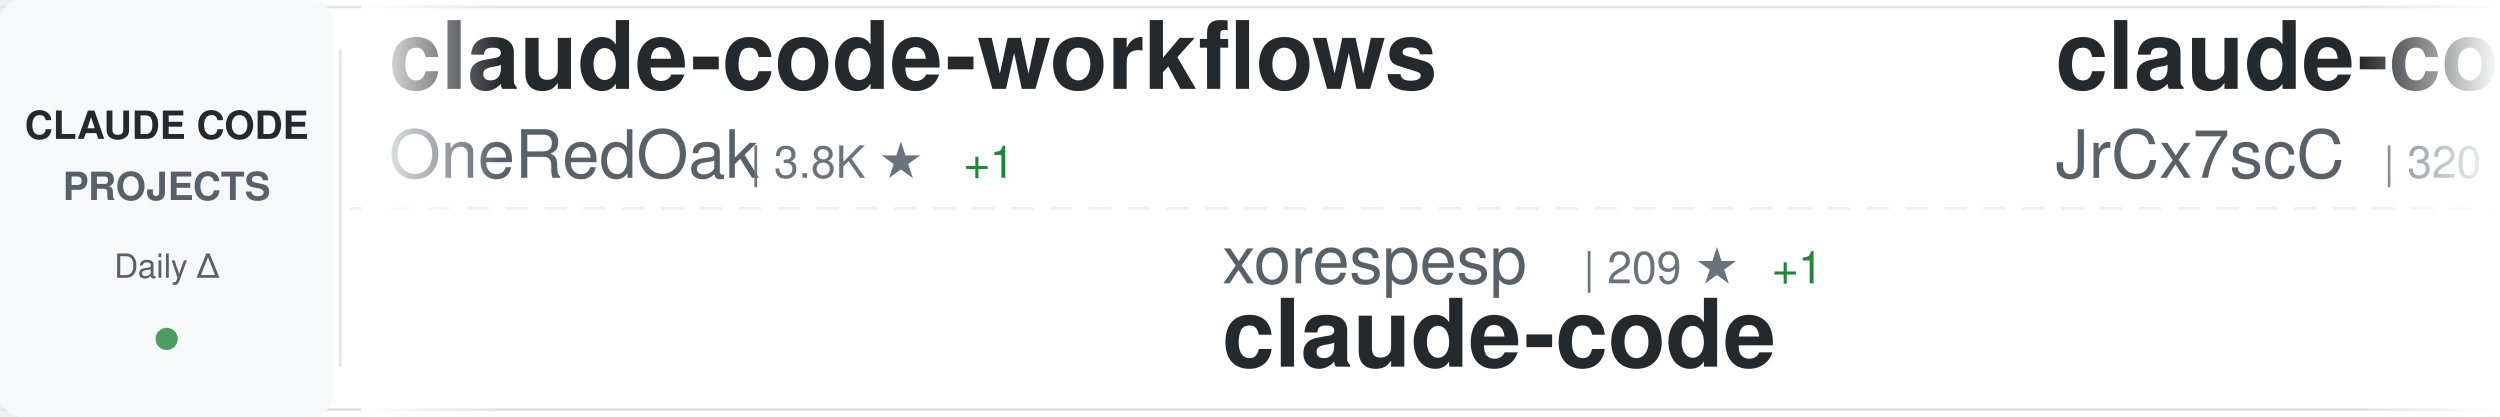
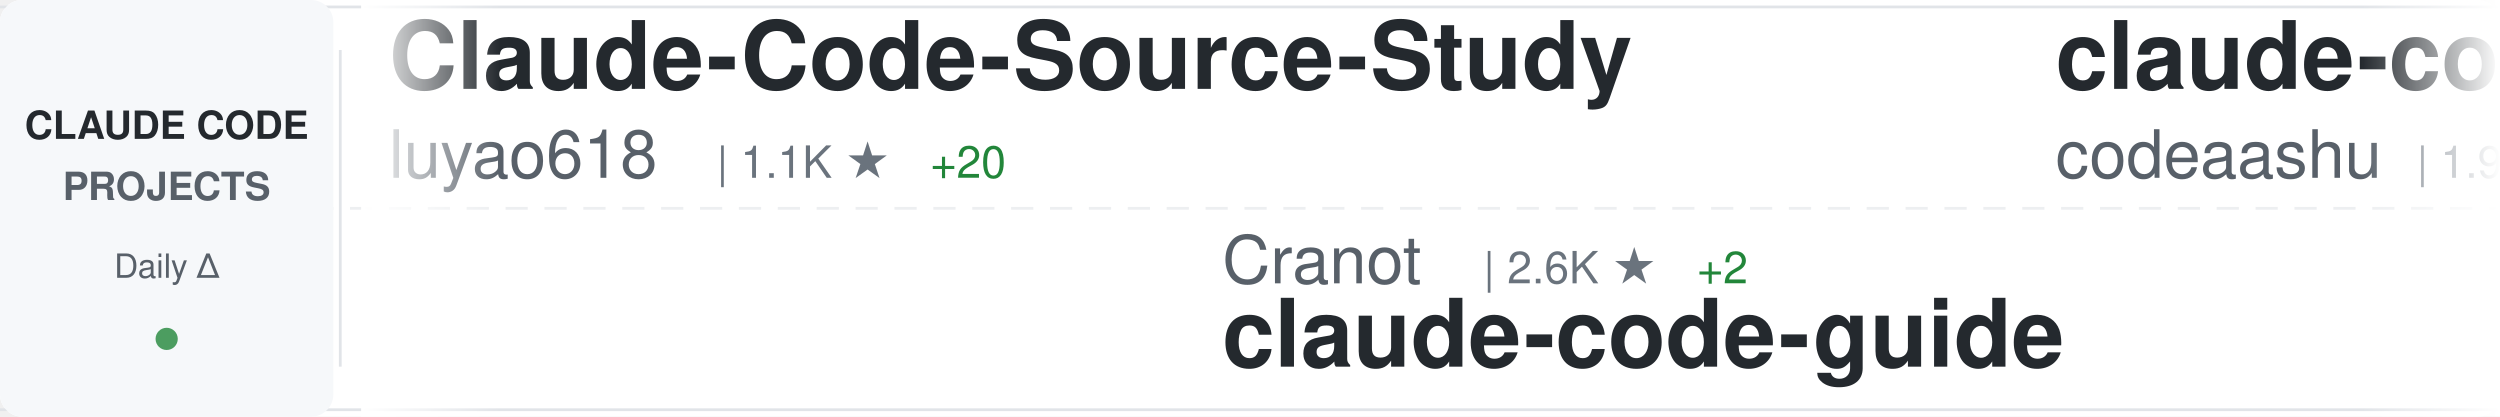
<svg xmlns="http://www.w3.org/2000/svg" width="900" height="150">
  <defs>
    <linearGradient id="awesomeLeftFade" x1="0%" y1="0%" x2="100%" y2="0%">
      <stop offset="0%" style="stop-color:#ffffff;stop-opacity:1" />
      <stop offset="100%" style="stop-color:#ffffff;stop-opacity:0" />
    </linearGradient>
    <linearGradient id="awesomeRightFade" x1="0%" y1="0%" x2="100%" y2="0%">
      <stop offset="0%" style="stop-color:#ffffff;stop-opacity:0" />
      <stop offset="100%" style="stop-color:#ffffff;stop-opacity:1" />
    </linearGradient>
  </defs>
  <rect width="900" height="150" fill="#ffffff" rx="8" />
  <rect x="0" y="2" width="900" height="1" fill="#e1e4e8" />
  <rect x="0" y="147" width="900" height="1" fill="#e1e4e8" />
  <line x1="0" y1="75" x2="900" y2="75" stroke="#e1e4e8" stroke-width="1" stroke-dasharray="8 6" opacity="0.6" />
  <rect x="0" y="0" width="120" height="150" fill="#f6f8fa" rx="8" />
  <text x="60" y="50" font-family="-apple-system, BlinkMacSystemFont, 'Segoe UI', Helvetica, Arial, sans-serif" font-size="14" font-weight="600" fill="#24292e" text-anchor="middle">CLAUDE CODE</text>
  <text x="60" y="72" font-family="-apple-system, BlinkMacSystemFont, 'Segoe UI', Helvetica, Arial, sans-serif" font-size="14" font-weight="600" fill="#586069" text-anchor="middle">PROJECTS</text>
  <text x="60" y="100" font-family="-apple-system, BlinkMacSystemFont, 'Segoe UI', Helvetica, Arial, sans-serif" font-size="12" font-weight="500" fill="#586069" text-anchor="middle">Daily Δ</text>
  <circle cx="60" cy="122" r="4" fill="#22863a" opacity="0.8" />
  <rect x="122" y="18" width="1" height="114" fill="#e1e4e8" />
  <clipPath id="awesomeTickerClip">
    <rect x="130" y="0" width="770" height="150" />
  </clipPath>
  <g clip-path="url(#awesomeTickerClip)">
    <g id="awesomeTickerItems">
      <animateTransform attributeName="transform" attributeType="XML" type="translate" from="0 0" to="-3000 0" dur="54s" repeatCount="indefinite" />
      <g transform="translate(0, 0)">
-         <text x="140" y="32" font-family="-apple-system, BlinkMacSystemFont, 'Segoe UI', Helvetica, Arial, sans-serif" font-size="34" font-weight="600" fill="#24292e">claude-code-workflows</text>
-         <text x="140" y="64" font-family="-apple-system, BlinkMacSystemFont, 'Segoe UI', Helvetica, Arial, sans-serif" font-size="24" font-weight="400" fill="#586069">OneRedOak</text>
-         <text x="270" y="64" font-family="-apple-system, BlinkMacSystemFont, 'Segoe UI', Helvetica, Arial, sans-serif" font-size="16" font-weight="500" fill="#6a737d">| 3.8K ★</text>
-         <text x="347" y="64" font-family="-apple-system, BlinkMacSystemFont, 'Segoe UI', Helvetica, Arial, sans-serif" font-size="16" font-weight="500" fill="#22863a"> +1</text>
+         <text x="140" y="32" font-family="-apple-system, BlinkMacSystemFont, 'Segoe UI', Helvetica, Arial, sans-serif" font-size="34" font-weight="600" fill="#24292e">Claude-Code-Source-Study</text>
+         <text x="140" y="64" font-family="-apple-system, BlinkMacSystemFont, 'Segoe UI', Helvetica, Arial, sans-serif" font-size="24" font-weight="400" fill="#586069">luyao618</text>
+         <text x="258" y="64" font-family="-apple-system, BlinkMacSystemFont, 'Segoe UI', Helvetica, Arial, sans-serif" font-size="16" font-weight="500" fill="#6a737d">| 1.1K ★</text>
+         <text x="335" y="64" font-family="-apple-system, BlinkMacSystemFont, 'Segoe UI', Helvetica, Arial, sans-serif" font-size="16" font-weight="500" fill="#22863a"> +20</text>
      </g>
      <g transform="translate(300, 0)">
-         <text x="140" y="102" font-family="-apple-system, BlinkMacSystemFont, 'Segoe UI', Helvetica, Arial, sans-serif" font-size="24" font-weight="400" fill="#586069">xorespesp</text>
-         <text x="270" y="102" font-family="-apple-system, BlinkMacSystemFont, 'Segoe UI', Helvetica, Arial, sans-serif" font-size="16" font-weight="500" fill="#6a737d">| 209 ★</text>
-         <text x="338" y="102" font-family="-apple-system, BlinkMacSystemFont, 'Segoe UI', Helvetica, Arial, sans-serif" font-size="16" font-weight="500" fill="#22863a"> +1</text>
-         <text x="140" y="132" font-family="-apple-system, BlinkMacSystemFont, 'Segoe UI', Helvetica, Arial, sans-serif" font-size="34" font-weight="600" fill="#24292e">claude-code</text>
+         <text x="140" y="102" font-family="-apple-system, BlinkMacSystemFont, 'Segoe UI', Helvetica, Arial, sans-serif" font-size="24" font-weight="400" fill="#586069">Cranot</text>
+         <text x="234" y="102" font-family="-apple-system, BlinkMacSystemFont, 'Segoe UI', Helvetica, Arial, sans-serif" font-size="16" font-weight="500" fill="#6a737d">| 2.6K ★</text>
+         <text x="311" y="102" font-family="-apple-system, BlinkMacSystemFont, 'Segoe UI', Helvetica, Arial, sans-serif" font-size="16" font-weight="500" fill="#22863a"> +2</text>
+         <text x="140" y="132" font-family="-apple-system, BlinkMacSystemFont, 'Segoe UI', Helvetica, Arial, sans-serif" font-size="34" font-weight="600" fill="#24292e">claude-code-guide</text>
      </g>
      <g transform="translate(600, 0)">
-         <text x="140" y="32" font-family="-apple-system, BlinkMacSystemFont, 'Segoe UI', Helvetica, Arial, sans-serif" font-size="34" font-weight="600" fill="#24292e">claude-code-source</text>
-         <text x="140" y="64" font-family="-apple-system, BlinkMacSystemFont, 'Segoe UI', Helvetica, Arial, sans-serif" font-size="24" font-weight="400" fill="#586069">JrCx7scC</text>
-         <text x="258" y="64" font-family="-apple-system, BlinkMacSystemFont, 'Segoe UI', Helvetica, Arial, sans-serif" font-size="16" font-weight="500" fill="#6a737d">| 320 ★</text>
-         <text x="326" y="64" font-family="-apple-system, BlinkMacSystemFont, 'Segoe UI', Helvetica, Arial, sans-serif" font-size="16" font-weight="500" fill="#22863a"> +9</text>
+         <text x="140" y="32" font-family="-apple-system, BlinkMacSystemFont, 'Segoe UI', Helvetica, Arial, sans-serif" font-size="34" font-weight="600" fill="#24292e">claude-code</text>
+         <text x="140" y="64" font-family="-apple-system, BlinkMacSystemFont, 'Segoe UI', Helvetica, Arial, sans-serif" font-size="24" font-weight="400" fill="#586069">codeaashu</text>
+         <text x="270" y="64" font-family="-apple-system, BlinkMacSystemFont, 'Segoe UI', Helvetica, Arial, sans-serif" font-size="16" font-weight="500" fill="#6a737d">| 1.9K ★</text>
+         <text x="347" y="64" font-family="-apple-system, BlinkMacSystemFont, 'Segoe UI', Helvetica, Arial, sans-serif" font-size="16" font-weight="500" fill="#22863a"> +47</text>
      </g>
      <g transform="translate(900, 0)">
-         <text x="140" y="102" font-family="-apple-system, BlinkMacSystemFont, 'Segoe UI', Helvetica, Arial, sans-serif" font-size="24" font-weight="400" fill="#586069">pedrohcgs</text>
-         <text x="270" y="102" font-family="-apple-system, BlinkMacSystemFont, 'Segoe UI', Helvetica, Arial, sans-serif" font-size="16" font-weight="500" fill="#6a737d">| 872 ★</text>
-         <text x="338" y="102" font-family="-apple-system, BlinkMacSystemFont, 'Segoe UI', Helvetica, Arial, sans-serif" font-size="16" font-weight="500" fill="#22863a"> +8</text>
-         <text x="140" y="132" font-family="-apple-system, BlinkMacSystemFont, 'Segoe UI', Helvetica, Arial, sans-serif" font-size="34" font-weight="600" fill="#24292e">claude-code-my-workflow</text>
+         <text x="140" y="102" font-family="-apple-system, BlinkMacSystemFont, 'Segoe UI', Helvetica, Arial, sans-serif" font-size="24" font-weight="400" fill="#586069">obra</text>
+         <text x="210" y="102" font-family="-apple-system, BlinkMacSystemFont, 'Segoe UI', Helvetica, Arial, sans-serif" font-size="16" font-weight="500" fill="#6a737d">| 143.8K ★</text>
+         <text x="305" y="102" font-family="-apple-system, BlinkMacSystemFont, 'Segoe UI', Helvetica, Arial, sans-serif" font-size="16" font-weight="500" fill="#22863a"> +2.3K</text>
+         <text x="140" y="132" font-family="-apple-system, BlinkMacSystemFont, 'Segoe UI', Helvetica, Arial, sans-serif" font-size="34" font-weight="600" fill="#24292e">superpowers</text>
      </g>
      <g transform="translate(1200, 0)">
-         <text x="140" y="32" font-family="-apple-system, BlinkMacSystemFont, 'Segoe UI', Helvetica, Arial, sans-serif" font-size="34" font-weight="600" fill="#24292e">claude-code-analysis</text>
-         <text x="140" y="64" font-family="-apple-system, BlinkMacSystemFont, 'Segoe UI', Helvetica, Arial, sans-serif" font-size="24" font-weight="400" fill="#586069">liuup</text>
-         <text x="222" y="64" font-family="-apple-system, BlinkMacSystemFont, 'Segoe UI', Helvetica, Arial, sans-serif" font-size="16" font-weight="500" fill="#6a737d">| 1.3K ★</text>
-         <text x="299" y="64" font-family="-apple-system, BlinkMacSystemFont, 'Segoe UI', Helvetica, Arial, sans-serif" font-size="16" font-weight="500" fill="#22863a"> +74</text>
+         <text x="140" y="32" font-family="-apple-system, BlinkMacSystemFont, 'Segoe UI', Helvetica, Arial, sans-serif" font-size="34" font-weight="600" fill="#24292e">claude-code-best-practic...</text>
+         <text x="140" y="64" font-family="-apple-system, BlinkMacSystemFont, 'Segoe UI', Helvetica, Arial, sans-serif" font-size="24" font-weight="400" fill="#586069">shanraisshan</text>
+         <text x="306" y="64" font-family="-apple-system, BlinkMacSystemFont, 'Segoe UI', Helvetica, Arial, sans-serif" font-size="16" font-weight="500" fill="#6a737d">| 34.3K ★</text>
+         <text x="392" y="64" font-family="-apple-system, BlinkMacSystemFont, 'Segoe UI', Helvetica, Arial, sans-serif" font-size="16" font-weight="500" fill="#22863a"> +1.2K</text>
      </g>
      <g transform="translate(1500, 0)">
-         <text x="140" y="102" font-family="-apple-system, BlinkMacSystemFont, 'Segoe UI', Helvetica, Arial, sans-serif" font-size="24" font-weight="400" fill="#586069">andrew-kramer-inno</text>
-         <text x="378" y="102" font-family="-apple-system, BlinkMacSystemFont, 'Segoe UI', Helvetica, Arial, sans-serif" font-size="16" font-weight="500" fill="#6a737d">| 561 ★</text>
-         <text x="140" y="132" font-family="-apple-system, BlinkMacSystemFont, 'Segoe UI', Helvetica, Arial, sans-serif" font-size="34" font-weight="600" fill="#24292e">claude-code-source-build</text>
+         <text x="140" y="102" font-family="-apple-system, BlinkMacSystemFont, 'Segoe UI', Helvetica, Arial, sans-serif" font-size="24" font-weight="400" fill="#586069">ponponon</text>
+         <text x="258" y="102" font-family="-apple-system, BlinkMacSystemFont, 'Segoe UI', Helvetica, Arial, sans-serif" font-size="16" font-weight="500" fill="#6a737d">| 2.1K ★</text>
+         <text x="335" y="102" font-family="-apple-system, BlinkMacSystemFont, 'Segoe UI', Helvetica, Arial, sans-serif" font-size="16" font-weight="500" fill="#22863a"> +11</text>
+         <text x="140" y="132" font-family="-apple-system, BlinkMacSystemFont, 'Segoe UI', Helvetica, Arial, sans-serif" font-size="34" font-weight="600" fill="#24292e">claude_code_src</text>
      </g>
      <g transform="translate(1800, 0)">
-         <text x="140" y="32" font-family="-apple-system, BlinkMacSystemFont, 'Segoe UI', Helvetica, Arial, sans-serif" font-size="34" font-weight="600" fill="#24292e">claude-code-security-rev...</text>
-         <text x="140" y="64" font-family="-apple-system, BlinkMacSystemFont, 'Segoe UI', Helvetica, Arial, sans-serif" font-size="24" font-weight="400" fill="#586069">anthropics</text>
-         <text x="282" y="64" font-family="-apple-system, BlinkMacSystemFont, 'Segoe UI', Helvetica, Arial, sans-serif" font-size="16" font-weight="500" fill="#6a737d">| 4.2K ★</text>
-         <text x="359" y="64" font-family="-apple-system, BlinkMacSystemFont, 'Segoe UI', Helvetica, Arial, sans-serif" font-size="16" font-weight="500" fill="#22863a"> +19</text>
+         <text x="140" y="32" font-family="-apple-system, BlinkMacSystemFont, 'Segoe UI', Helvetica, Arial, sans-serif" font-size="34" font-weight="600" fill="#24292e">claude-code</text>
+         <text x="140" y="64" font-family="-apple-system, BlinkMacSystemFont, 'Segoe UI', Helvetica, Arial, sans-serif" font-size="24" font-weight="400" fill="#586069">isboyjc</text>
+         <text x="246" y="64" font-family="-apple-system, BlinkMacSystemFont, 'Segoe UI', Helvetica, Arial, sans-serif" font-size="16" font-weight="500" fill="#6a737d">| 140 ★</text>
+         <text x="314" y="64" font-family="-apple-system, BlinkMacSystemFont, 'Segoe UI', Helvetica, Arial, sans-serif" font-size="16" font-weight="500" fill="#22863a"> +3</text>
      </g>
      <g transform="translate(2100, 0)">
-         <text x="140" y="102" font-family="-apple-system, BlinkMacSystemFont, 'Segoe UI', Helvetica, Arial, sans-serif" font-size="24" font-weight="400" fill="#586069">lorryjovens-hub</text>
-         <text x="342" y="102" font-family="-apple-system, BlinkMacSystemFont, 'Segoe UI', Helvetica, Arial, sans-serif" font-size="16" font-weight="500" fill="#6a737d">| 1.3K ★</text>
-         <text x="419" y="102" font-family="-apple-system, BlinkMacSystemFont, 'Segoe UI', Helvetica, Arial, sans-serif" font-size="16" font-weight="500" fill="#22863a"> +31</text>
-         <text x="140" y="132" font-family="-apple-system, BlinkMacSystemFont, 'Segoe UI', Helvetica, Arial, sans-serif" font-size="34" font-weight="600" fill="#24292e">claude-code-rust</text>
+         <text x="140" y="102" font-family="-apple-system, BlinkMacSystemFont, 'Segoe UI', Helvetica, Arial, sans-serif" font-size="24" font-weight="400" fill="#586069">anthropics</text>
+         <text x="282" y="102" font-family="-apple-system, BlinkMacSystemFont, 'Segoe UI', Helvetica, Arial, sans-serif" font-size="16" font-weight="500" fill="#6a737d">| 7.0K ★</text>
+         <text x="359" y="102" font-family="-apple-system, BlinkMacSystemFont, 'Segoe UI', Helvetica, Arial, sans-serif" font-size="16" font-weight="500" fill="#22863a"> +24</text>
+         <text x="140" y="132" font-family="-apple-system, BlinkMacSystemFont, 'Segoe UI', Helvetica, Arial, sans-serif" font-size="34" font-weight="600" fill="#24292e">claude-code-action</text>
      </g>
      <g transform="translate(2400, 0)">
-         <text x="140" y="32" font-family="-apple-system, BlinkMacSystemFont, 'Segoe UI', Helvetica, Arial, sans-serif" font-size="34" font-weight="600" fill="#24292e">claude-code-telegram</text>
-         <text x="140" y="64" font-family="-apple-system, BlinkMacSystemFont, 'Segoe UI', Helvetica, Arial, sans-serif" font-size="24" font-weight="400" fill="#586069">RichardAtCT</text>
-         <text x="294" y="64" font-family="-apple-system, BlinkMacSystemFont, 'Segoe UI', Helvetica, Arial, sans-serif" font-size="16" font-weight="500" fill="#6a737d">| 2.4K ★</text>
-         <text x="371" y="64" font-family="-apple-system, BlinkMacSystemFont, 'Segoe UI', Helvetica, Arial, sans-serif" font-size="16" font-weight="500" fill="#22863a"> +10</text>
+         <text x="140" y="32" font-family="-apple-system, BlinkMacSystemFont, 'Segoe UI', Helvetica, Arial, sans-serif" font-size="34" font-weight="600" fill="#24292e">nanoclaw</text>
+         <text x="140" y="64" font-family="-apple-system, BlinkMacSystemFont, 'Segoe UI', Helvetica, Arial, sans-serif" font-size="24" font-weight="400" fill="#586069">qwibitai</text>
+         <text x="258" y="64" font-family="-apple-system, BlinkMacSystemFont, 'Segoe UI', Helvetica, Arial, sans-serif" font-size="16" font-weight="500" fill="#6a737d">| 27.0K ★</text>
+         <text x="344" y="64" font-family="-apple-system, BlinkMacSystemFont, 'Segoe UI', Helvetica, Arial, sans-serif" font-size="16" font-weight="500" fill="#22863a"> +97</text>
      </g>
      <g transform="translate(2700, 0)">
-         <text x="140" y="102" font-family="-apple-system, BlinkMacSystemFont, 'Segoe UI', Helvetica, Arial, sans-serif" font-size="24" font-weight="400" fill="#586069">ponponon</text>
-         <text x="258" y="102" font-family="-apple-system, BlinkMacSystemFont, 'Segoe UI', Helvetica, Arial, sans-serif" font-size="16" font-weight="500" fill="#6a737d">| 2.1K ★</text>
-         <text x="335" y="102" font-family="-apple-system, BlinkMacSystemFont, 'Segoe UI', Helvetica, Arial, sans-serif" font-size="16" font-weight="500" fill="#22863a"> +12</text>
-         <text x="140" y="132" font-family="-apple-system, BlinkMacSystemFont, 'Segoe UI', Helvetica, Arial, sans-serif" font-size="34" font-weight="600" fill="#24292e">claude_code_src</text>
+         <text x="140" y="102" font-family="-apple-system, BlinkMacSystemFont, 'Segoe UI', Helvetica, Arial, sans-serif" font-size="24" font-weight="400" fill="#586069">darcyegb</text>
+         <text x="258" y="102" font-family="-apple-system, BlinkMacSystemFont, 'Segoe UI', Helvetica, Arial, sans-serif" font-size="16" font-weight="500" fill="#6a737d">| 649 ★</text>
+         <text x="326" y="102" font-family="-apple-system, BlinkMacSystemFont, 'Segoe UI', Helvetica, Arial, sans-serif" font-size="16" font-weight="500" fill="#22863a"> +2</text>
+         <text x="140" y="132" font-family="-apple-system, BlinkMacSystemFont, 'Segoe UI', Helvetica, Arial, sans-serif" font-size="34" font-weight="600" fill="#24292e">ClaudeCodeAgents</text>
      </g>
      <g transform="translate(3000, 0)">
-         <text x="140" y="32" font-family="-apple-system, BlinkMacSystemFont, 'Segoe UI', Helvetica, Arial, sans-serif" font-size="34" font-weight="600" fill="#24292e">claude-code-workflows</text>
-         <text x="140" y="64" font-family="-apple-system, BlinkMacSystemFont, 'Segoe UI', Helvetica, Arial, sans-serif" font-size="24" font-weight="400" fill="#586069">OneRedOak</text>
-         <text x="270" y="64" font-family="-apple-system, BlinkMacSystemFont, 'Segoe UI', Helvetica, Arial, sans-serif" font-size="16" font-weight="500" fill="#6a737d">| 3.8K ★</text>
-         <text x="347" y="64" font-family="-apple-system, BlinkMacSystemFont, 'Segoe UI', Helvetica, Arial, sans-serif" font-size="16" font-weight="500" fill="#22863a"> +1</text>
+         <text x="140" y="32" font-family="-apple-system, BlinkMacSystemFont, 'Segoe UI', Helvetica, Arial, sans-serif" font-size="34" font-weight="600" fill="#24292e">Claude-Code-Source-Study</text>
+         <text x="140" y="64" font-family="-apple-system, BlinkMacSystemFont, 'Segoe UI', Helvetica, Arial, sans-serif" font-size="24" font-weight="400" fill="#586069">luyao618</text>
+         <text x="258" y="64" font-family="-apple-system, BlinkMacSystemFont, 'Segoe UI', Helvetica, Arial, sans-serif" font-size="16" font-weight="500" fill="#6a737d">| 1.1K ★</text>
+         <text x="335" y="64" font-family="-apple-system, BlinkMacSystemFont, 'Segoe UI', Helvetica, Arial, sans-serif" font-size="16" font-weight="500" fill="#22863a"> +20</text>
      </g>
      <g transform="translate(3300, 0)">
-         <text x="140" y="102" font-family="-apple-system, BlinkMacSystemFont, 'Segoe UI', Helvetica, Arial, sans-serif" font-size="24" font-weight="400" fill="#586069">xorespesp</text>
-         <text x="270" y="102" font-family="-apple-system, BlinkMacSystemFont, 'Segoe UI', Helvetica, Arial, sans-serif" font-size="16" font-weight="500" fill="#6a737d">| 209 ★</text>
-         <text x="338" y="102" font-family="-apple-system, BlinkMacSystemFont, 'Segoe UI', Helvetica, Arial, sans-serif" font-size="16" font-weight="500" fill="#22863a"> +1</text>
-         <text x="140" y="132" font-family="-apple-system, BlinkMacSystemFont, 'Segoe UI', Helvetica, Arial, sans-serif" font-size="34" font-weight="600" fill="#24292e">claude-code</text>
+         <text x="140" y="102" font-family="-apple-system, BlinkMacSystemFont, 'Segoe UI', Helvetica, Arial, sans-serif" font-size="24" font-weight="400" fill="#586069">Cranot</text>
+         <text x="234" y="102" font-family="-apple-system, BlinkMacSystemFont, 'Segoe UI', Helvetica, Arial, sans-serif" font-size="16" font-weight="500" fill="#6a737d">| 2.6K ★</text>
+         <text x="311" y="102" font-family="-apple-system, BlinkMacSystemFont, 'Segoe UI', Helvetica, Arial, sans-serif" font-size="16" font-weight="500" fill="#22863a"> +2</text>
+         <text x="140" y="132" font-family="-apple-system, BlinkMacSystemFont, 'Segoe UI', Helvetica, Arial, sans-serif" font-size="34" font-weight="600" fill="#24292e">claude-code-guide</text>
      </g>
      <g transform="translate(3600, 0)">
-         <text x="140" y="32" font-family="-apple-system, BlinkMacSystemFont, 'Segoe UI', Helvetica, Arial, sans-serif" font-size="34" font-weight="600" fill="#24292e">claude-code-source</text>
-         <text x="140" y="64" font-family="-apple-system, BlinkMacSystemFont, 'Segoe UI', Helvetica, Arial, sans-serif" font-size="24" font-weight="400" fill="#586069">JrCx7scC</text>
-         <text x="258" y="64" font-family="-apple-system, BlinkMacSystemFont, 'Segoe UI', Helvetica, Arial, sans-serif" font-size="16" font-weight="500" fill="#6a737d">| 320 ★</text>
-         <text x="326" y="64" font-family="-apple-system, BlinkMacSystemFont, 'Segoe UI', Helvetica, Arial, sans-serif" font-size="16" font-weight="500" fill="#22863a"> +9</text>
+         <text x="140" y="32" font-family="-apple-system, BlinkMacSystemFont, 'Segoe UI', Helvetica, Arial, sans-serif" font-size="34" font-weight="600" fill="#24292e">claude-code</text>
+         <text x="140" y="64" font-family="-apple-system, BlinkMacSystemFont, 'Segoe UI', Helvetica, Arial, sans-serif" font-size="24" font-weight="400" fill="#586069">codeaashu</text>
+         <text x="270" y="64" font-family="-apple-system, BlinkMacSystemFont, 'Segoe UI', Helvetica, Arial, sans-serif" font-size="16" font-weight="500" fill="#6a737d">| 1.9K ★</text>
+         <text x="347" y="64" font-family="-apple-system, BlinkMacSystemFont, 'Segoe UI', Helvetica, Arial, sans-serif" font-size="16" font-weight="500" fill="#22863a"> +47</text>
      </g>
      <g transform="translate(3900, 0)">
-         <text x="140" y="102" font-family="-apple-system, BlinkMacSystemFont, 'Segoe UI', Helvetica, Arial, sans-serif" font-size="24" font-weight="400" fill="#586069">pedrohcgs</text>
-         <text x="270" y="102" font-family="-apple-system, BlinkMacSystemFont, 'Segoe UI', Helvetica, Arial, sans-serif" font-size="16" font-weight="500" fill="#6a737d">| 872 ★</text>
-         <text x="338" y="102" font-family="-apple-system, BlinkMacSystemFont, 'Segoe UI', Helvetica, Arial, sans-serif" font-size="16" font-weight="500" fill="#22863a"> +8</text>
-         <text x="140" y="132" font-family="-apple-system, BlinkMacSystemFont, 'Segoe UI', Helvetica, Arial, sans-serif" font-size="34" font-weight="600" fill="#24292e">claude-code-my-workflow</text>
+         <text x="140" y="102" font-family="-apple-system, BlinkMacSystemFont, 'Segoe UI', Helvetica, Arial, sans-serif" font-size="24" font-weight="400" fill="#586069">obra</text>
+         <text x="210" y="102" font-family="-apple-system, BlinkMacSystemFont, 'Segoe UI', Helvetica, Arial, sans-serif" font-size="16" font-weight="500" fill="#6a737d">| 143.8K ★</text>
+         <text x="305" y="102" font-family="-apple-system, BlinkMacSystemFont, 'Segoe UI', Helvetica, Arial, sans-serif" font-size="16" font-weight="500" fill="#22863a"> +2.3K</text>
+         <text x="140" y="132" font-family="-apple-system, BlinkMacSystemFont, 'Segoe UI', Helvetica, Arial, sans-serif" font-size="34" font-weight="600" fill="#24292e">superpowers</text>
      </g>
    </g>
  </g>
  <rect x="130" y="0" width="50" height="150" fill="url(#awesomeLeftFade)" />
  <rect x="850" y="0" width="50" height="150" fill="url(#awesomeRightFade)" />
</svg>
